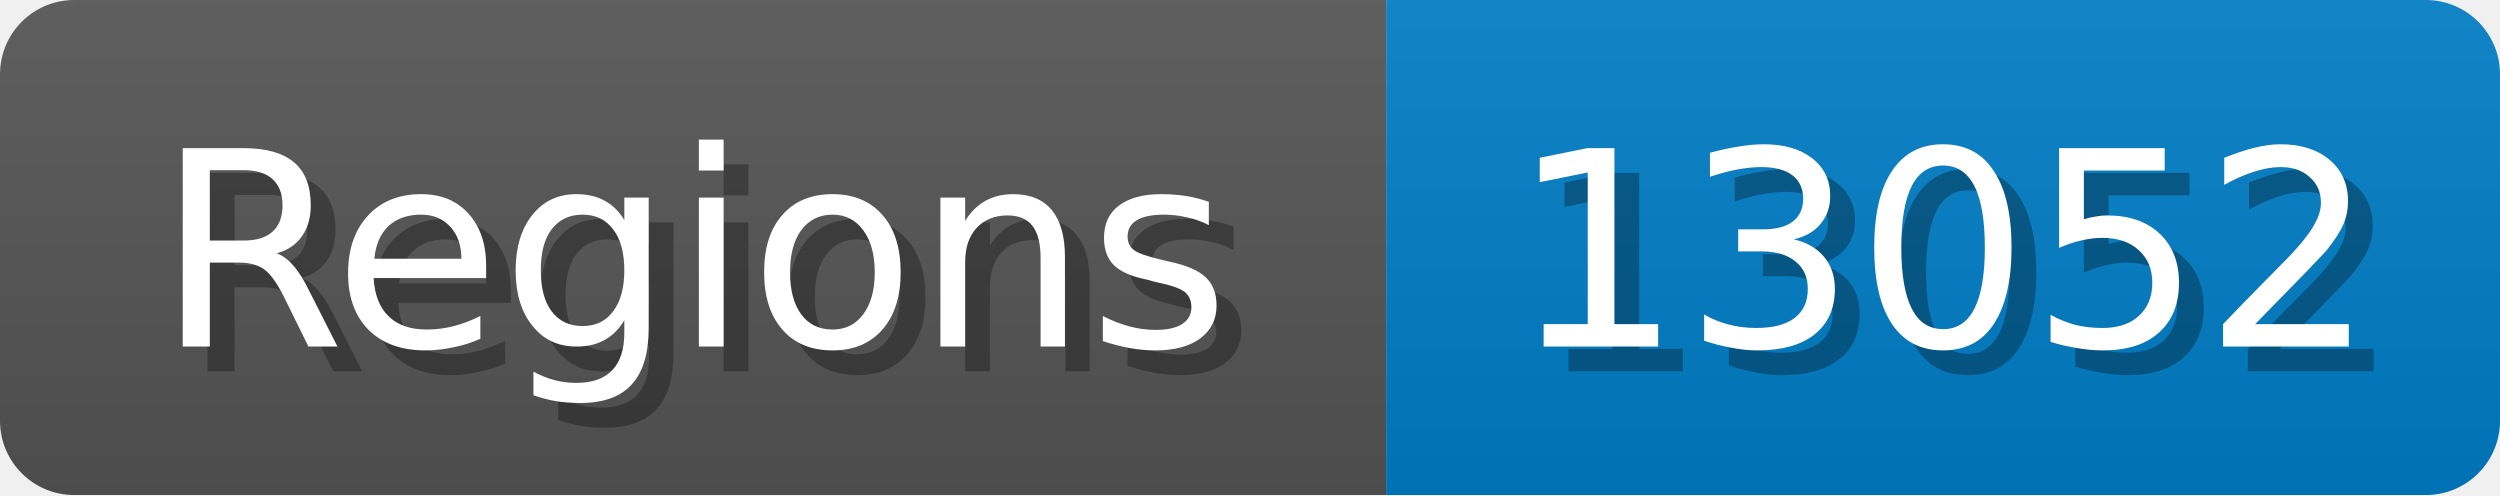
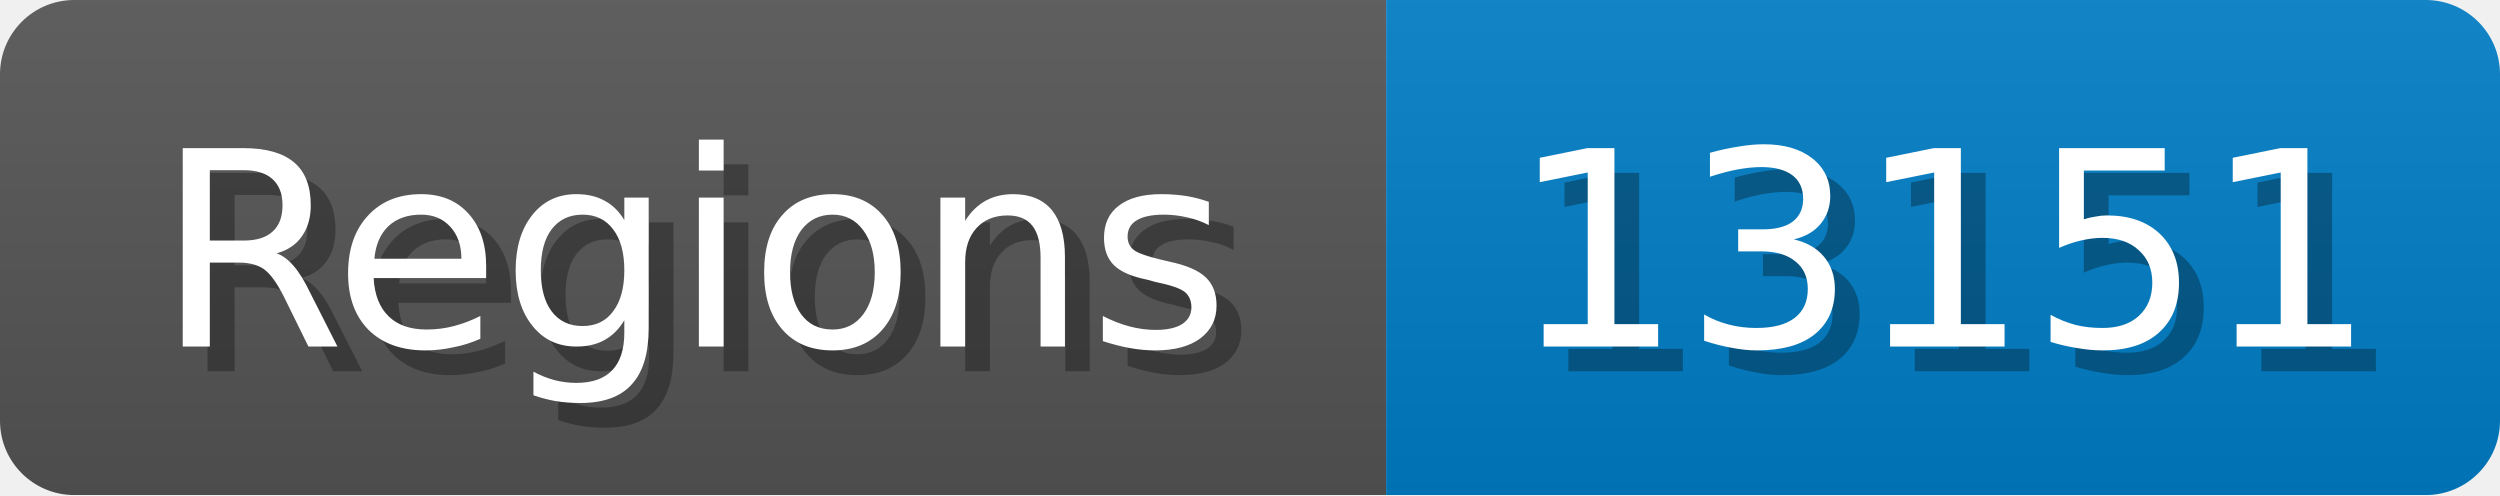
<svg xmlns="http://www.w3.org/2000/svg" width="101" height="20">
  <linearGradient id="b" x2="0" y2="100%">
    <stop offset="0" stop-color="#bbb" stop-opacity=".1" />
    <stop offset="1" stop-opacity=".1" />
  </linearGradient>
  <mask id="anybadge_1">
    <rect width="101" height="20" rx="3" fill="#fff" />
  </mask>
  <g mask="url(#anybadge_1)">
    <path fill="#555" d="M0 0h56v20H0z" />
    <path fill="#007ec6" d="M56 0h45v20H56z" />
    <path fill="url(#b)" d="M0 0h101v20H0z" />
  </g>
  <g fill="#fff" text-anchor="middle" font-family="DejaVu Sans,Verdana,Geneva,sans-serif" font-size="11">
    <text x="29.0" y="15" fill="#010101" fill-opacity=".3">Regions</text>
    <text x="28.0" y="14">Regions</text>
  </g>
  <g fill="#fff" text-anchor="middle" font-family="DejaVu Sans,Verdana,Geneva,sans-serif" font-size="11">
-     <text x="79.5" y="15" fill="#010101" fill-opacity=".3">13052</text>
-     <text x="78.5" y="14">13052</text>
+     <text x="79.5" y="15" fill="#010101" fill-opacity=".3">13151</text>
+     <text x="78.5" y="14">13151</text>
  </g>
</svg>
